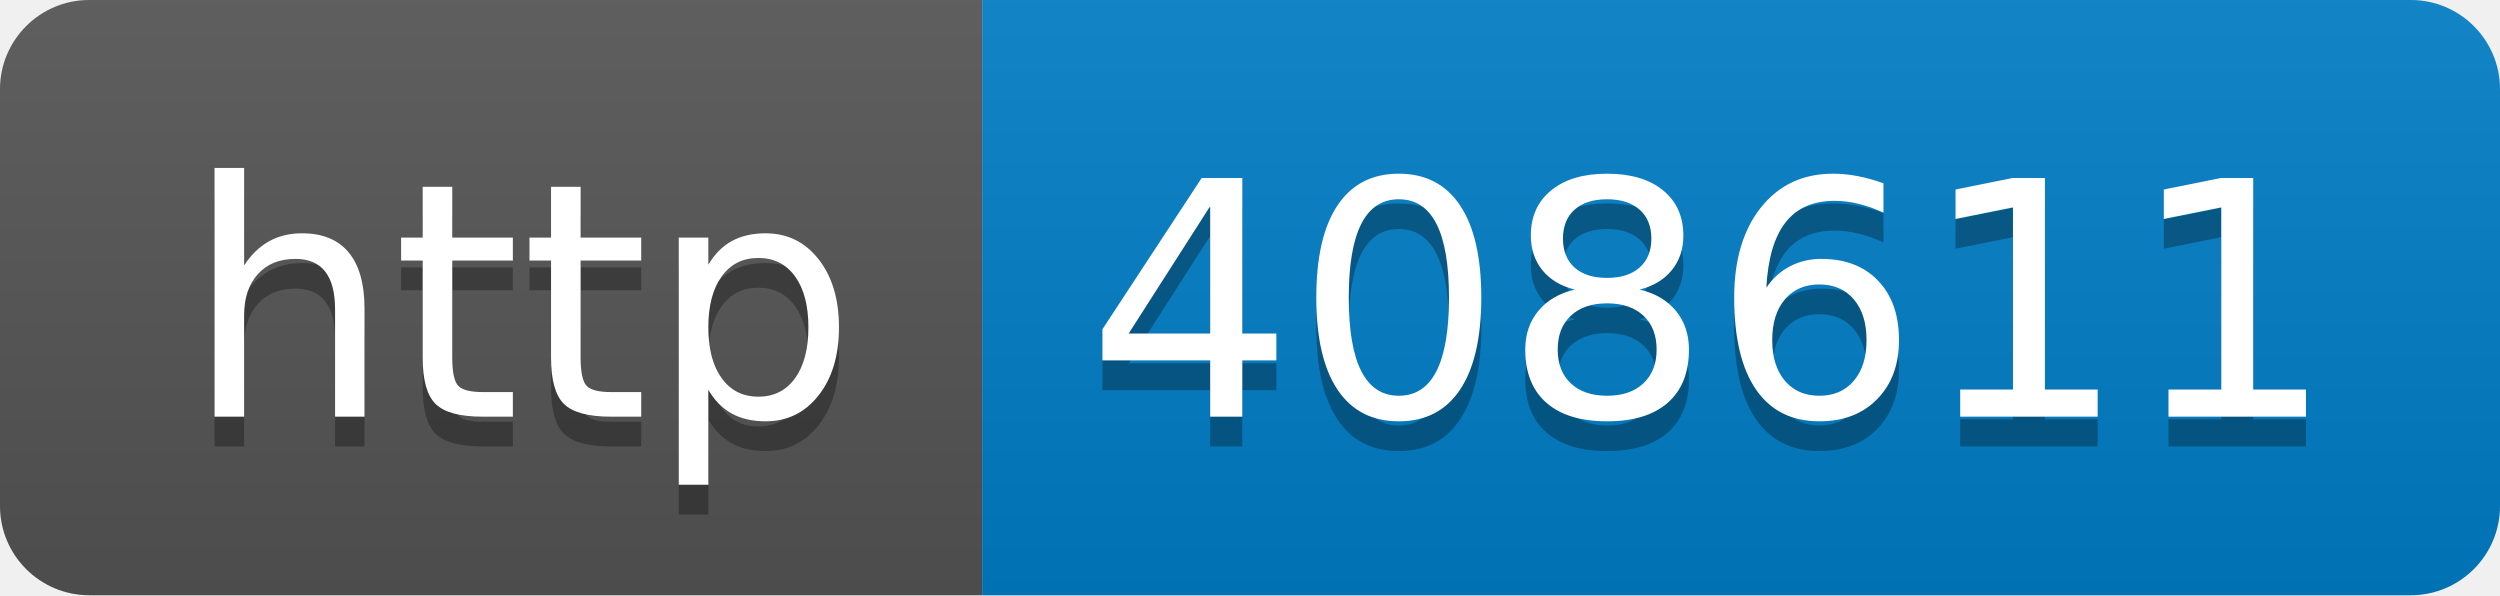
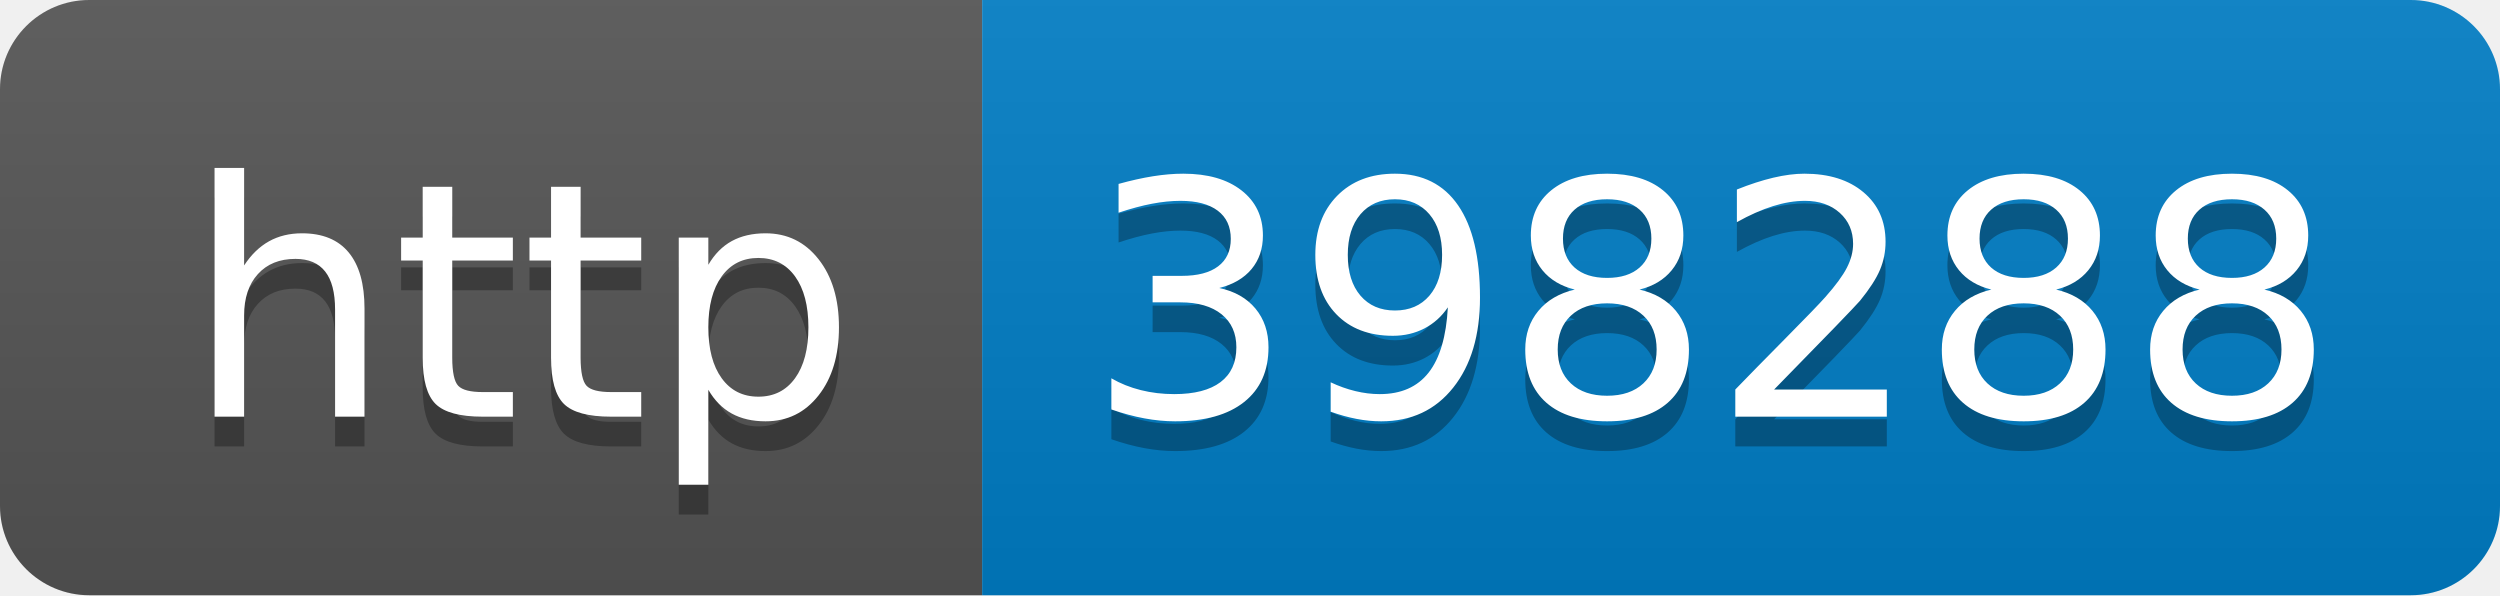
- <svg xmlns="http://www.w3.org/2000/svg" width="84" height="20" role="img" aria-label="http: 408611">
+ <svg xmlns="http://www.w3.org/2000/svg" width="84" height="20" role="img" aria-label="http: 398288">
  <linearGradient id="s" x2="0" y2="100%">
    <stop offset="0" stop-color="#bbb" stop-opacity=".1" />
    <stop offset="1" stop-opacity=".1" />
  </linearGradient>
  <clipPath id="r">
    <rect width="84" height="20" rx="3" fill="#fff" />
  </clipPath>
  <g clip-path="url(#r)">
    <rect width="33" height="20" fill="#555" />
    <rect x="33" width="51" height="20" fill="#007ec6" />
    <rect width="84" height="20" fill="url(#s)" />
  </g>
  <g fill="#fff" text-anchor="middle" font-family="Verdana,Geneva,DejaVu Sans,sans-serif" text-rendering="geometricPrecision" font-size="110">
    <text aria-hidden="true" x="175" y="150" fill="#010101" fill-opacity=".3" transform="scale(.1)" textLength="230">http</text>
    <text x="175" y="140" transform="scale(.1)" fill="#fff" textLength="230">http</text>
-     <text aria-hidden="true" x="575" y="150" fill="#010101" fill-opacity=".3" transform="scale(.1)" textLength="410">408611</text>
-     <text x="575" y="140" transform="scale(.1)" fill="#fff" textLength="410">408611</text>
+     <text aria-hidden="true" x="575" y="150" fill="#010101" fill-opacity=".3" transform="scale(.1)" textLength="410">398288</text>
+     <text x="575" y="140" transform="scale(.1)" fill="#fff" textLength="410">398288</text>
  </g>
</svg>
